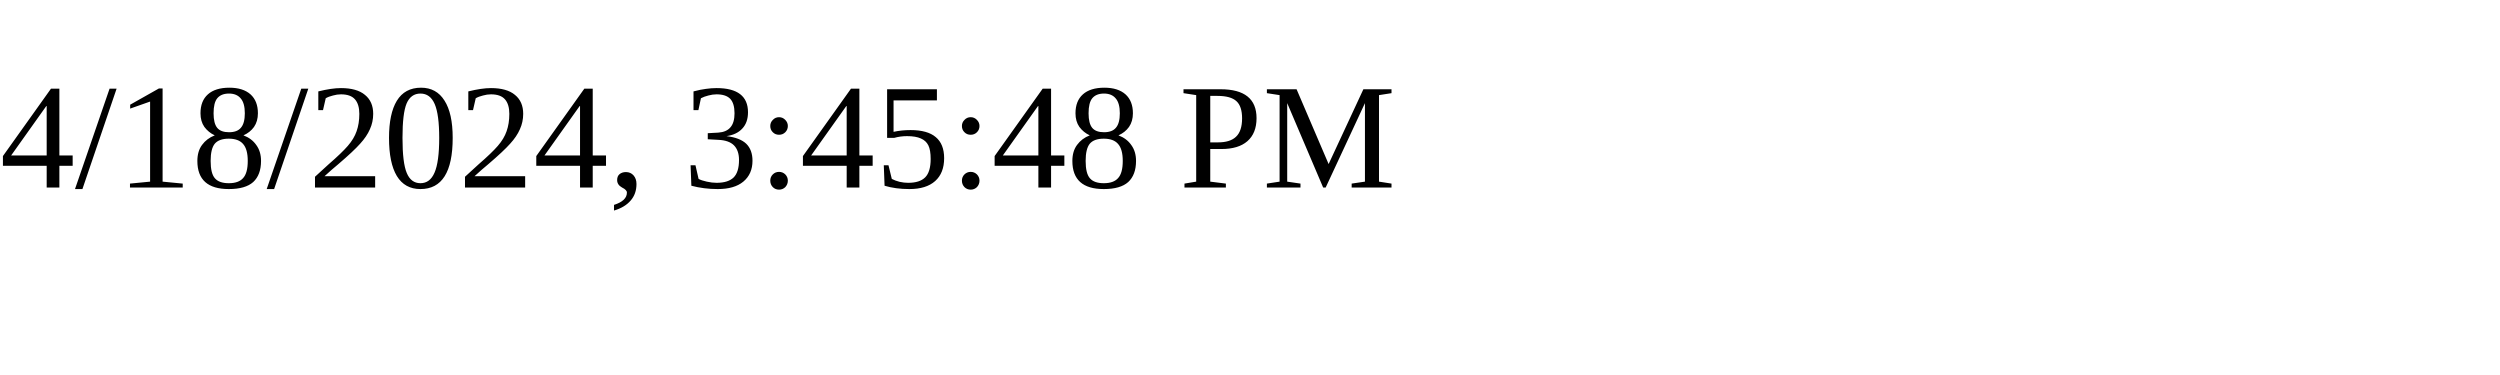
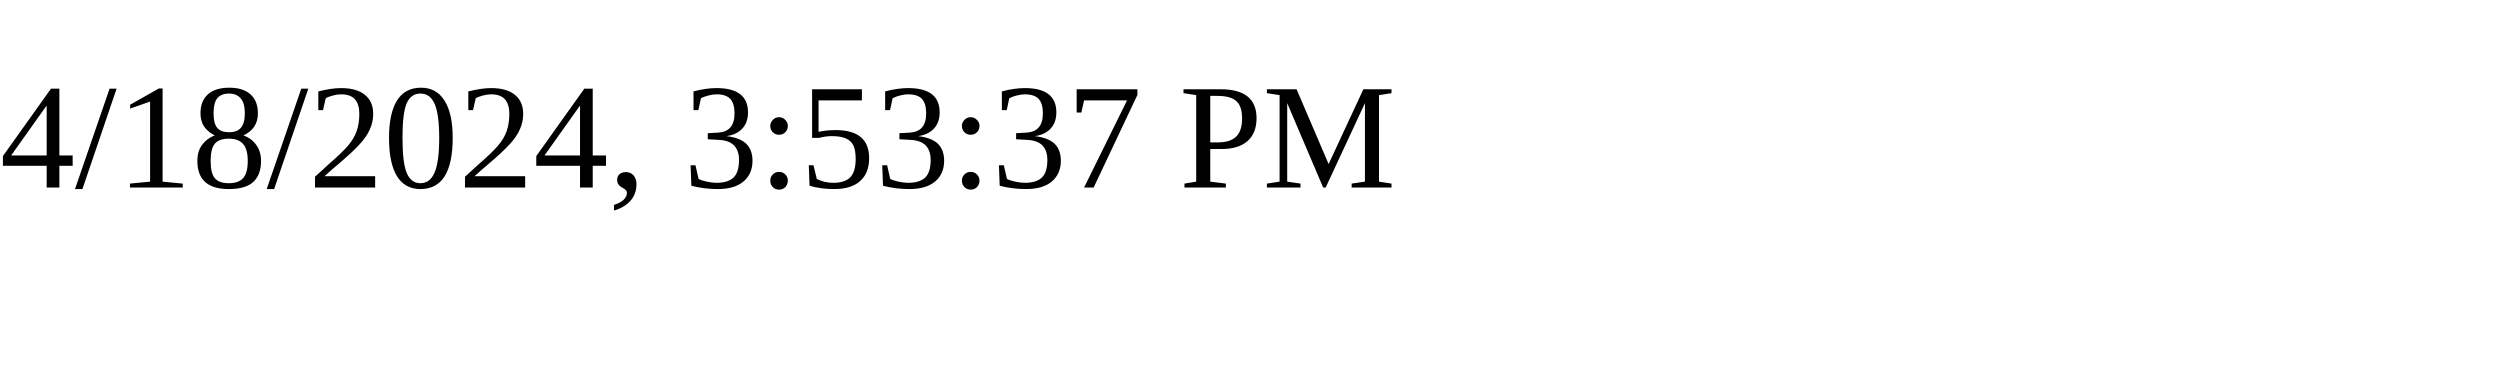
<svg xmlns="http://www.w3.org/2000/svg" height="30" width="200">
-   <text x="0" y="15">4/18/2024, 3:45:48 PM</text>
+   <text x="0" y="15">4/18/2024, 3:53:37 PM</text>
</svg>
